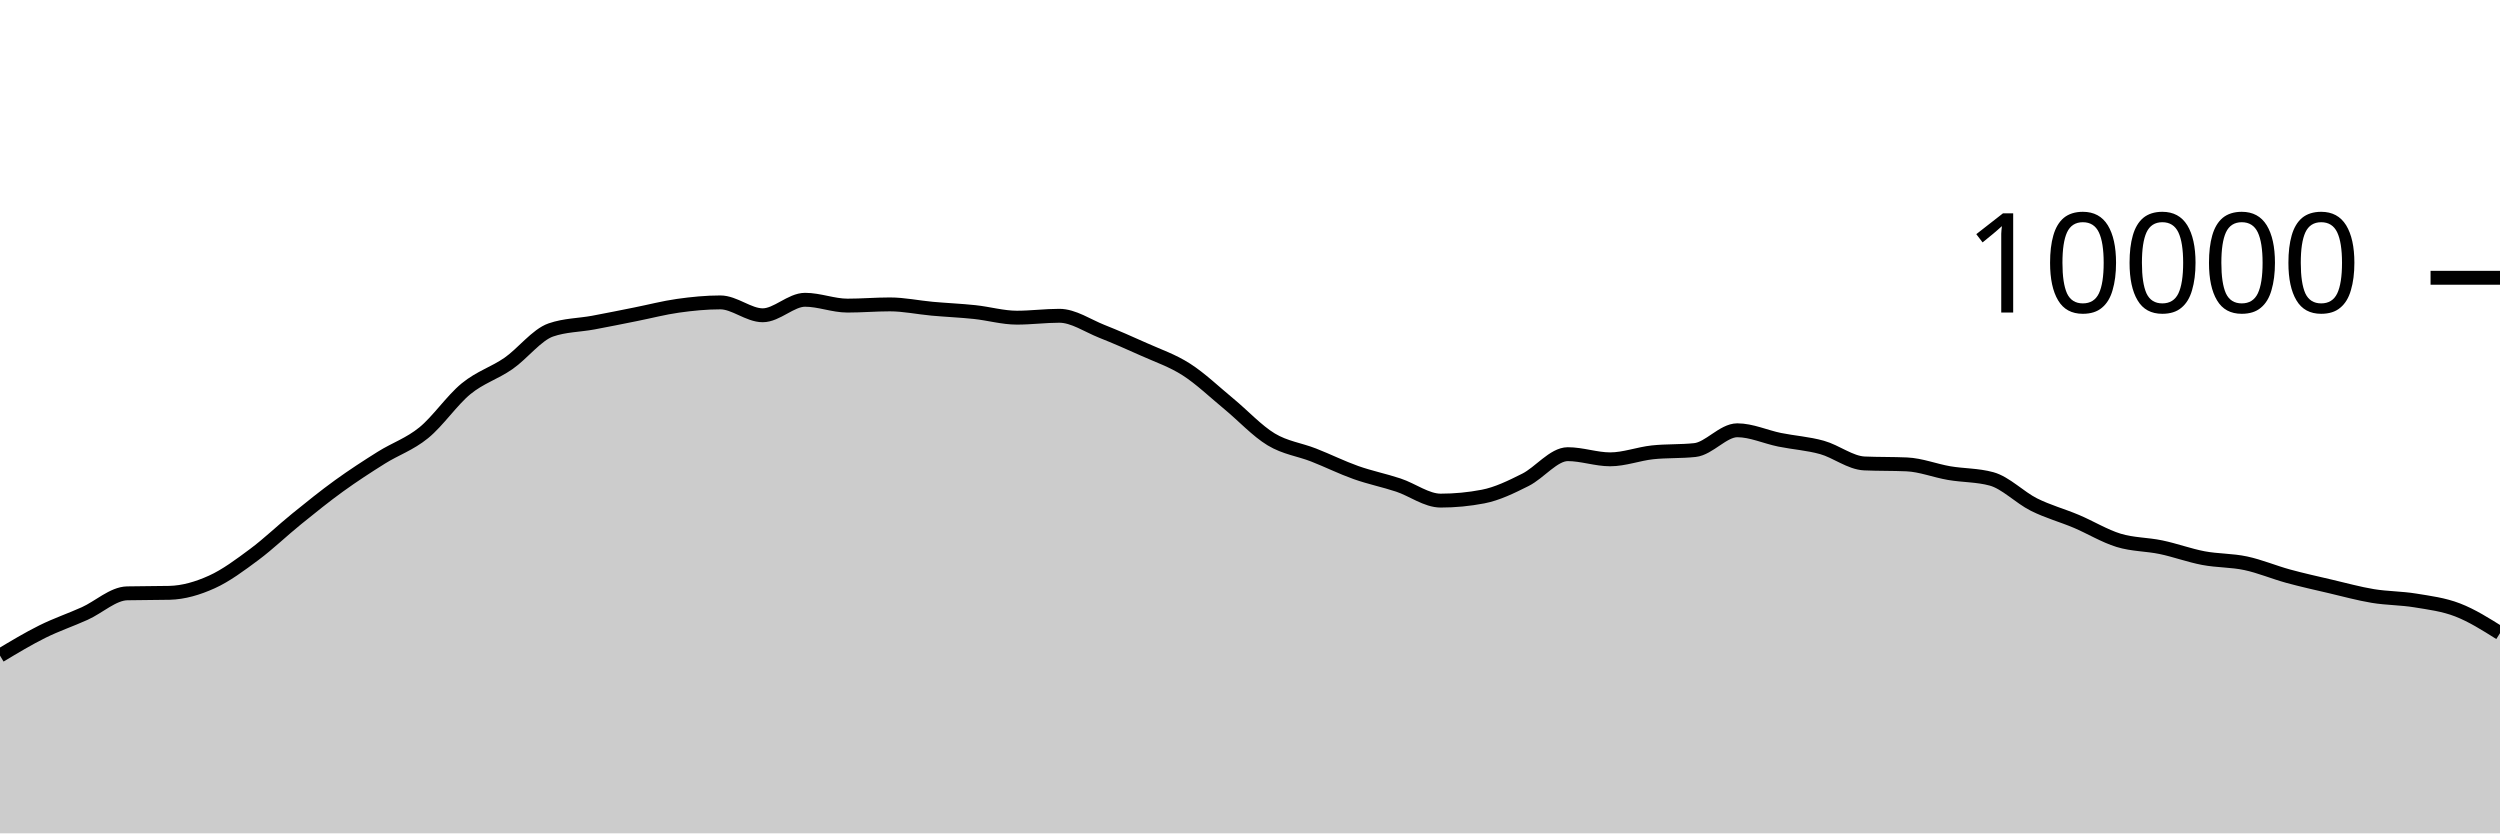
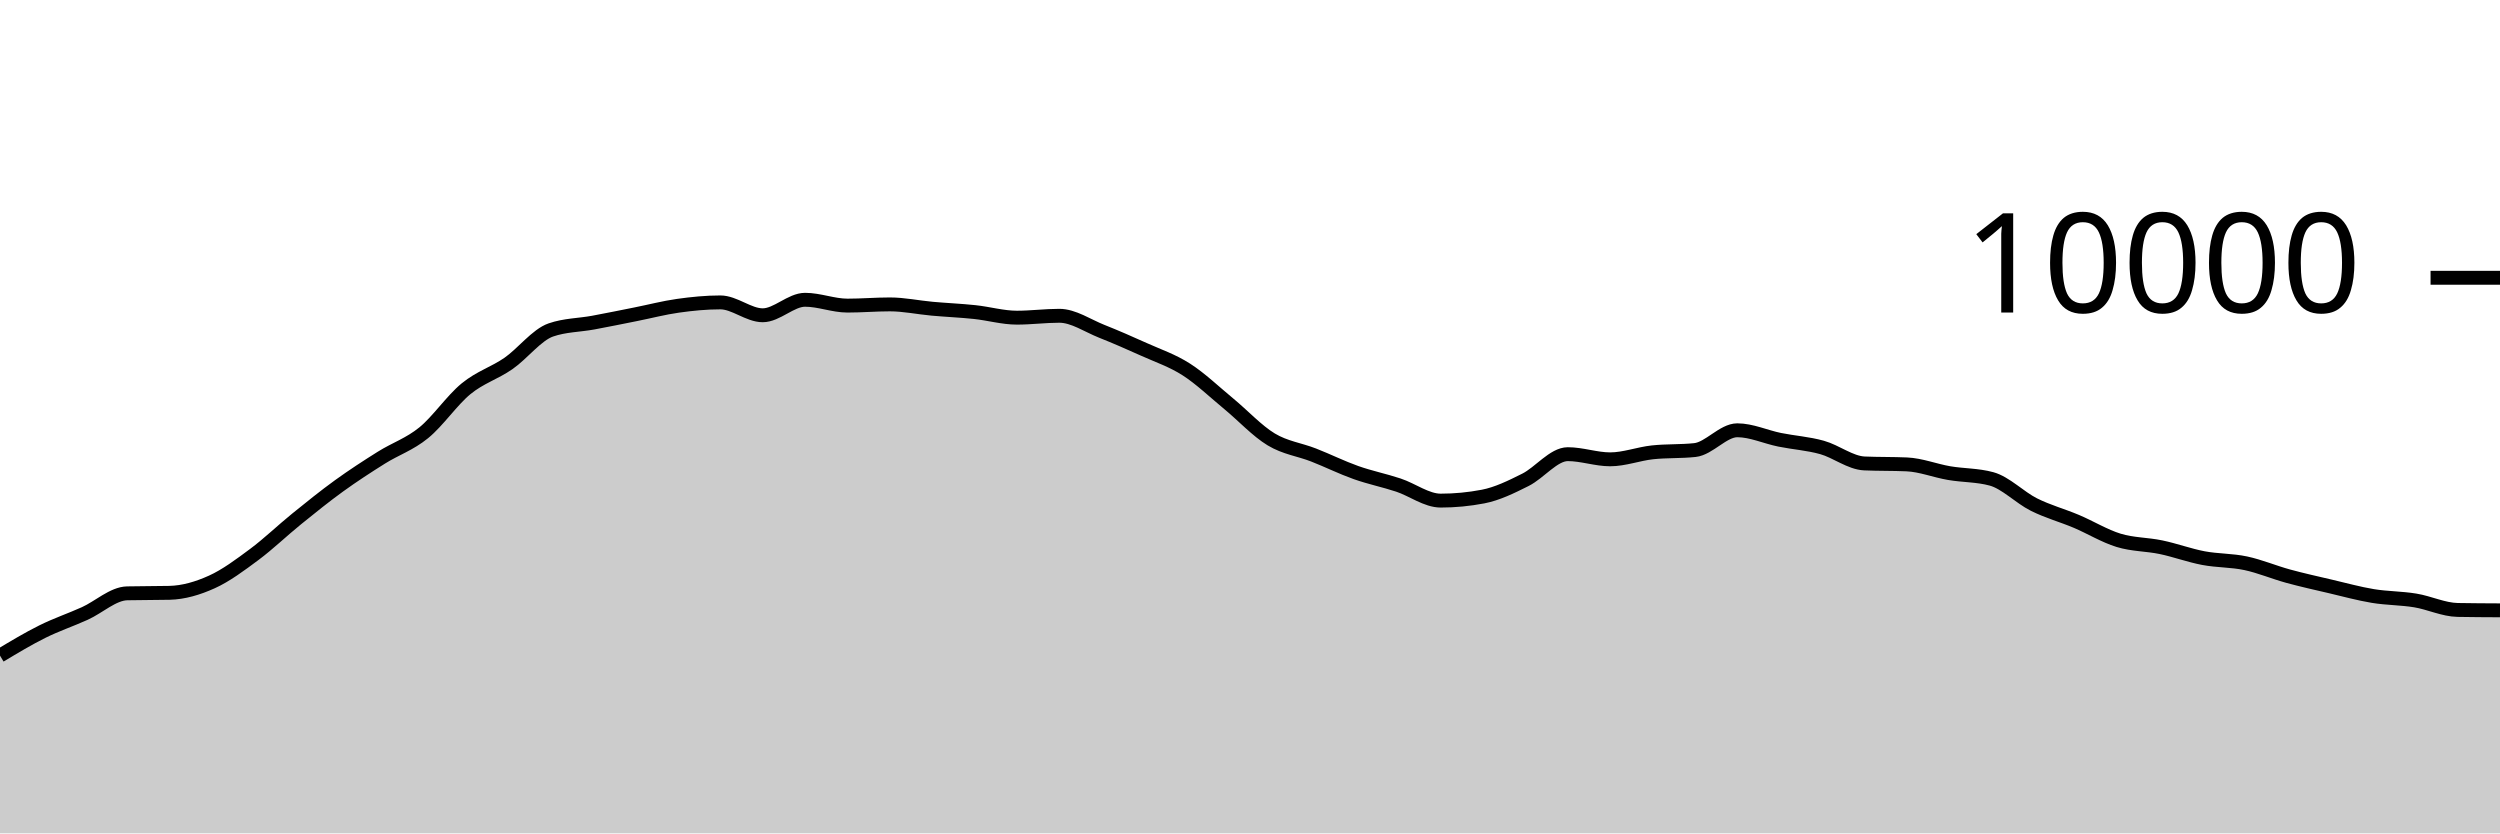
<svg xmlns="http://www.w3.org/2000/svg" viewBox="0 0 180 60">
  <g transform="translate(0,20)">
-     <path class="area" fill="rgba(0, 0, 0, 0.2)" d="M0,27.204C1.017,26.593,2.034,25.981,3.051,25.476C4.068,24.971,5.085,24.631,6.102,24.172C7.119,23.713,8.136,22.744,9.153,22.72C10.169,22.696,11.186,22.708,12.203,22.684C13.22,22.66,14.237,22.36,15.254,21.9C16.271,21.44,17.288,20.68,18.305,19.924C19.322,19.168,20.339,18.187,21.356,17.364C22.373,16.541,23.39,15.719,24.407,14.984C25.424,14.249,26.441,13.589,27.458,12.952C28.475,12.315,29.492,11.987,30.508,11.16C31.525,10.333,32.542,8.82,33.559,7.988C34.576,7.156,35.593,6.873,36.61,6.168C37.627,5.463,38.644,4.108,39.661,3.756C40.678,3.404,41.695,3.416,42.712,3.228C43.729,3.04,44.746,2.83,45.763,2.628C46.78,2.426,47.797,2.159,48.814,2.016C49.831,1.873,50.847,1.772,51.864,1.772C52.881,1.772,53.898,2.7,54.915,2.7C55.932,2.7,56.949,1.584,57.966,1.584C58.983,1.584,60,2.004,61.017,2.004C62.034,2.004,63.051,1.916,64.068,1.916C65.085,1.916,66.102,2.136,67.119,2.228C68.136,2.32,69.153,2.361,70.169,2.468C71.186,2.575,72.203,2.872,73.22,2.872C74.237,2.872,75.254,2.736,76.271,2.736C77.288,2.736,78.305,3.448,79.322,3.852C80.339,4.256,81.356,4.701,82.373,5.16C83.39,5.619,84.407,5.955,85.424,6.608C86.441,7.261,87.458,8.238,88.475,9.076C89.492,9.914,90.508,11.022,91.525,11.636C92.542,12.25,93.559,12.362,94.576,12.76C95.593,13.158,96.61,13.663,97.627,14.024C98.644,14.385,99.661,14.587,100.678,14.924C101.695,15.261,102.712,16.044,103.729,16.044C104.746,16.044,105.763,15.947,106.78,15.752C107.797,15.557,108.814,15.057,109.831,14.548C110.847,14.039,111.864,12.7,112.881,12.7C113.898,12.7,114.915,13.072,115.932,13.072C116.949,13.072,117.966,12.677,118.983,12.568C120,12.459,121.017,12.513,122.034,12.404C123.051,12.295,124.068,10.98,125.085,10.98C126.102,10.98,127.119,11.458,128.136,11.664C129.153,11.87,130.169,11.932,131.186,12.216C132.203,12.5,133.22,13.323,134.237,13.368C135.254,13.413,136.271,13.391,137.288,13.436C138.305,13.481,139.322,13.89,140.339,14.064C141.356,14.238,142.373,14.203,143.39,14.48C144.407,14.757,145.424,15.819,146.441,16.328C147.458,16.837,148.475,17.107,149.492,17.536C150.508,17.965,151.525,18.593,152.542,18.904C153.559,19.215,154.576,19.187,155.593,19.4C156.61,19.613,157.627,19.991,158.644,20.184C159.661,20.377,160.678,20.339,161.695,20.556C162.712,20.773,163.729,21.206,164.746,21.484C165.763,21.762,166.78,21.986,167.797,22.224C168.814,22.462,169.831,22.744,170.847,22.912C171.864,23.08,172.881,23.065,173.898,23.232C174.915,23.399,175.932,23.523,176.949,23.916C177.966,24.309,178.983,24.948,180,25.588L180,40C178.983,40,177.966,40,176.949,40C175.932,40,174.915,40,173.898,40C172.881,40,171.864,40,170.847,40C169.831,40,168.814,40,167.797,40C166.78,40,165.763,40,164.746,40C163.729,40,162.712,40,161.695,40C160.678,40,159.661,40,158.644,40C157.627,40,156.61,40,155.593,40C154.576,40,153.559,40,152.542,40C151.525,40,150.508,40,149.492,40C148.475,40,147.458,40,146.441,40C145.424,40,144.407,40,143.39,40C142.373,40,141.356,40,140.339,40C139.322,40,138.305,40,137.288,40C136.271,40,135.254,40,134.237,40C133.22,40,132.203,40,131.186,40C130.169,40,129.153,40,128.136,40C127.119,40,126.102,40,125.085,40C124.068,40,123.051,40,122.034,40C121.017,40,120,40,118.983,40C117.966,40,116.949,40,115.932,40C114.915,40,113.898,40,112.881,40C111.864,40,110.847,40,109.831,40C108.814,40,107.797,40,106.78,40C105.763,40,104.746,40,103.729,40C102.712,40,101.695,40,100.678,40C99.661,40,98.644,40,97.627,40C96.61,40,95.593,40,94.576,40C93.559,40,92.542,40,91.525,40C90.508,40,89.492,40,88.475,40C87.458,40,86.441,40,85.424,40C84.407,40,83.39,40,82.373,40C81.356,40,80.339,40,79.322,40C78.305,40,77.288,40,76.271,40C75.254,40,74.237,40,73.22,40C72.203,40,71.186,40,70.169,40C69.153,40,68.136,40,67.119,40C66.102,40,65.085,40,64.068,40C63.051,40,62.034,40,61.017,40C60,40,58.983,40,57.966,40C56.949,40,55.932,40,54.915,40C53.898,40,52.881,40,51.864,40C50.847,40,49.831,40,48.814,40C47.797,40,46.78,40,45.763,40C44.746,40,43.729,40,42.712,40C41.695,40,40.678,40,39.661,40C38.644,40,37.627,40,36.61,40C35.593,40,34.576,40,33.559,40C32.542,40,31.525,40,30.508,40C29.492,40,28.475,40,27.458,40C26.441,40,25.424,40,24.407,40C23.39,40,22.373,40,21.356,40C20.339,40,19.322,40,18.305,40C17.288,40,16.271,40,15.254,40C14.237,40,13.22,40,12.203,40C11.186,40,10.169,40,9.153,40C8.136,40,7.119,40,6.102,40C5.085,40,4.068,40,3.051,40C2.034,40,1.017,40,0,40Z" />
-     <path class="line" stroke="black" fill="none" d="M0,27.204C1.017,26.593,2.034,25.981,3.051,25.476C4.068,24.971,5.085,24.631,6.102,24.172C7.119,23.713,8.136,22.744,9.153,22.72C10.169,22.696,11.186,22.708,12.203,22.684C13.22,22.66,14.237,22.36,15.254,21.9C16.271,21.44,17.288,20.68,18.305,19.924C19.322,19.168,20.339,18.187,21.356,17.364C22.373,16.541,23.39,15.719,24.407,14.984C25.424,14.249,26.441,13.589,27.458,12.952C28.475,12.315,29.492,11.987,30.508,11.16C31.525,10.333,32.542,8.82,33.559,7.988C34.576,7.156,35.593,6.873,36.61,6.168C37.627,5.463,38.644,4.108,39.661,3.756C40.678,3.404,41.695,3.416,42.712,3.228C43.729,3.04,44.746,2.83,45.763,2.628C46.78,2.426,47.797,2.159,48.814,2.016C49.831,1.873,50.847,1.772,51.864,1.772C52.881,1.772,53.898,2.7,54.915,2.7C55.932,2.7,56.949,1.584,57.966,1.584C58.983,1.584,60,2.004,61.017,2.004C62.034,2.004,63.051,1.916,64.068,1.916C65.085,1.916,66.102,2.136,67.119,2.228C68.136,2.32,69.153,2.361,70.169,2.468C71.186,2.575,72.203,2.872,73.22,2.872C74.237,2.872,75.254,2.736,76.271,2.736C77.288,2.736,78.305,3.448,79.322,3.852C80.339,4.256,81.356,4.701,82.373,5.16C83.39,5.619,84.407,5.955,85.424,6.608C86.441,7.261,87.458,8.238,88.475,9.076C89.492,9.914,90.508,11.022,91.525,11.636C92.542,12.25,93.559,12.362,94.576,12.76C95.593,13.158,96.61,13.663,97.627,14.024C98.644,14.385,99.661,14.587,100.678,14.924C101.695,15.261,102.712,16.044,103.729,16.044C104.746,16.044,105.763,15.947,106.78,15.752C107.797,15.557,108.814,15.057,109.831,14.548C110.847,14.039,111.864,12.7,112.881,12.7C113.898,12.7,114.915,13.072,115.932,13.072C116.949,13.072,117.966,12.677,118.983,12.568C120,12.459,121.017,12.513,122.034,12.404C123.051,12.295,124.068,10.98,125.085,10.98C126.102,10.98,127.119,11.458,128.136,11.664C129.153,11.87,130.169,11.932,131.186,12.216C132.203,12.5,133.22,13.323,134.237,13.368C135.254,13.413,136.271,13.391,137.288,13.436C138.305,13.481,139.322,13.89,140.339,14.064C141.356,14.238,142.373,14.203,143.39,14.48C144.407,14.757,145.424,15.819,146.441,16.328C147.458,16.837,148.475,17.107,149.492,17.536C150.508,17.965,151.525,18.593,152.542,18.904C153.559,19.215,154.576,19.187,155.593,19.4C156.61,19.613,157.627,19.991,158.644,20.184C159.661,20.377,160.678,20.339,161.695,20.556C162.712,20.773,163.729,21.206,164.746,21.484C165.763,21.762,166.78,21.986,167.797,22.224C168.814,22.462,169.831,22.744,170.847,22.912C171.864,23.08,172.881,23.065,173.898,23.232C174.915,23.399,175.932,23.523,176.949,23.916C177.966,24.309,178.983,24.948,180,25.588" />
+     <path class="area" fill="rgba(0, 0, 0, 0.2)" d="M0,27.204C1.017,26.593,2.034,25.981,3.051,25.476C4.068,24.971,5.085,24.631,6.102,24.172C7.119,23.713,8.136,22.744,9.153,22.72C10.169,22.696,11.186,22.708,12.203,22.684C13.22,22.66,14.237,22.36,15.254,21.9C16.271,21.44,17.288,20.68,18.305,19.924C19.322,19.168,20.339,18.187,21.356,17.364C22.373,16.541,23.39,15.719,24.407,14.984C25.424,14.249,26.441,13.589,27.458,12.952C28.475,12.315,29.492,11.987,30.508,11.16C31.525,10.333,32.542,8.82,33.559,7.988C34.576,7.156,35.593,6.873,36.61,6.168C37.627,5.463,38.644,4.108,39.661,3.756C40.678,3.404,41.695,3.416,42.712,3.228C43.729,3.04,44.746,2.83,45.763,2.628C46.78,2.426,47.797,2.159,48.814,2.016C49.831,1.873,50.847,1.772,51.864,1.772C52.881,1.772,53.898,2.7,54.915,2.7C55.932,2.7,56.949,1.584,57.966,1.584C58.983,1.584,60,2.004,61.017,2.004C62.034,2.004,63.051,1.916,64.068,1.916C65.085,1.916,66.102,2.136,67.119,2.228C68.136,2.32,69.153,2.361,70.169,2.468C71.186,2.575,72.203,2.872,73.22,2.872C74.237,2.872,75.254,2.736,76.271,2.736C77.288,2.736,78.305,3.448,79.322,3.852C80.339,4.256,81.356,4.701,82.373,5.16C83.39,5.619,84.407,5.955,85.424,6.608C86.441,7.261,87.458,8.238,88.475,9.076C89.492,9.914,90.508,11.022,91.525,11.636C92.542,12.25,93.559,12.362,94.576,12.76C95.593,13.158,96.61,13.663,97.627,14.024C98.644,14.385,99.661,14.587,100.678,14.924C101.695,15.261,102.712,16.044,103.729,16.044C104.746,16.044,105.763,15.947,106.78,15.752C107.797,15.557,108.814,15.057,109.831,14.548C110.847,14.039,111.864,12.7,112.881,12.7C113.898,12.7,114.915,13.072,115.932,13.072C116.949,13.072,117.966,12.677,118.983,12.568C120,12.459,121.017,12.513,122.034,12.404C123.051,12.295,124.068,10.98,125.085,10.98C126.102,10.98,127.119,11.458,128.136,11.664C129.153,11.87,130.169,11.932,131.186,12.216C132.203,12.5,133.22,13.323,134.237,13.368C135.254,13.413,136.271,13.391,137.288,13.436C138.305,13.481,139.322,13.89,140.339,14.064C141.356,14.238,142.373,14.203,143.39,14.48C144.407,14.757,145.424,15.819,146.441,16.328C147.458,16.837,148.475,17.107,149.492,17.536C150.508,17.965,151.525,18.593,152.542,18.904C153.559,19.215,154.576,19.187,155.593,19.4C156.61,19.613,157.627,19.991,158.644,20.184C159.661,20.377,160.678,20.339,161.695,20.556C162.712,20.773,163.729,21.206,164.746,21.484C165.763,21.762,166.78,21.986,167.797,22.224C168.814,22.462,169.831,22.744,170.847,22.912C171.864,23.08,172.881,23.065,173.898,23.232C174.915,23.399,175.932,23.897,176.949,23.916C177.966,23.935,178.983,23.939,180,23.944L180,40C178.983,40,177.966,40,176.949,40C175.932,40,174.915,40,173.898,40C172.881,40,171.864,40,170.847,40C169.831,40,168.814,40,167.797,40C166.78,40,165.763,40,164.746,40C163.729,40,162.712,40,161.695,40C160.678,40,159.661,40,158.644,40C157.627,40,156.61,40,155.593,40C154.576,40,153.559,40,152.542,40C151.525,40,150.508,40,149.492,40C148.475,40,147.458,40,146.441,40C145.424,40,144.407,40,143.39,40C142.373,40,141.356,40,140.339,40C139.322,40,138.305,40,137.288,40C136.271,40,135.254,40,134.237,40C133.22,40,132.203,40,131.186,40C130.169,40,129.153,40,128.136,40C127.119,40,126.102,40,125.085,40C124.068,40,123.051,40,122.034,40C121.017,40,120,40,118.983,40C117.966,40,116.949,40,115.932,40C114.915,40,113.898,40,112.881,40C111.864,40,110.847,40,109.831,40C108.814,40,107.797,40,106.78,40C105.763,40,104.746,40,103.729,40C102.712,40,101.695,40,100.678,40C99.661,40,98.644,40,97.627,40C96.61,40,95.593,40,94.576,40C93.559,40,92.542,40,91.525,40C90.508,40,89.492,40,88.475,40C87.458,40,86.441,40,85.424,40C84.407,40,83.39,40,82.373,40C81.356,40,80.339,40,79.322,40C78.305,40,77.288,40,76.271,40C75.254,40,74.237,40,73.22,40C72.203,40,71.186,40,70.169,40C69.153,40,68.136,40,67.119,40C66.102,40,65.085,40,64.068,40C63.051,40,62.034,40,61.017,40C60,40,58.983,40,57.966,40C56.949,40,55.932,40,54.915,40C53.898,40,52.881,40,51.864,40C50.847,40,49.831,40,48.814,40C47.797,40,46.78,40,45.763,40C44.746,40,43.729,40,42.712,40C41.695,40,40.678,40,39.661,40C38.644,40,37.627,40,36.61,40C35.593,40,34.576,40,33.559,40C32.542,40,31.525,40,30.508,40C29.492,40,28.475,40,27.458,40C26.441,40,25.424,40,24.407,40C23.39,40,22.373,40,21.356,40C20.339,40,19.322,40,18.305,40C17.288,40,16.271,40,15.254,40C14.237,40,13.22,40,12.203,40C11.186,40,10.169,40,9.153,40C8.136,40,7.119,40,6.102,40C5.085,40,4.068,40,3.051,40C2.034,40,1.017,40,0,40Z" />
+     <path class="line" stroke="black" fill="none" d="M0,27.204C1.017,26.593,2.034,25.981,3.051,25.476C4.068,24.971,5.085,24.631,6.102,24.172C7.119,23.713,8.136,22.744,9.153,22.72C10.169,22.696,11.186,22.708,12.203,22.684C13.22,22.66,14.237,22.36,15.254,21.9C16.271,21.44,17.288,20.68,18.305,19.924C19.322,19.168,20.339,18.187,21.356,17.364C22.373,16.541,23.39,15.719,24.407,14.984C25.424,14.249,26.441,13.589,27.458,12.952C28.475,12.315,29.492,11.987,30.508,11.16C31.525,10.333,32.542,8.82,33.559,7.988C34.576,7.156,35.593,6.873,36.61,6.168C37.627,5.463,38.644,4.108,39.661,3.756C40.678,3.404,41.695,3.416,42.712,3.228C43.729,3.04,44.746,2.83,45.763,2.628C46.78,2.426,47.797,2.159,48.814,2.016C49.831,1.873,50.847,1.772,51.864,1.772C52.881,1.772,53.898,2.7,54.915,2.7C55.932,2.7,56.949,1.584,57.966,1.584C58.983,1.584,60,2.004,61.017,2.004C62.034,2.004,63.051,1.916,64.068,1.916C65.085,1.916,66.102,2.136,67.119,2.228C68.136,2.32,69.153,2.361,70.169,2.468C71.186,2.575,72.203,2.872,73.22,2.872C74.237,2.872,75.254,2.736,76.271,2.736C77.288,2.736,78.305,3.448,79.322,3.852C80.339,4.256,81.356,4.701,82.373,5.16C83.39,5.619,84.407,5.955,85.424,6.608C86.441,7.261,87.458,8.238,88.475,9.076C89.492,9.914,90.508,11.022,91.525,11.636C92.542,12.25,93.559,12.362,94.576,12.76C95.593,13.158,96.61,13.663,97.627,14.024C98.644,14.385,99.661,14.587,100.678,14.924C101.695,15.261,102.712,16.044,103.729,16.044C104.746,16.044,105.763,15.947,106.78,15.752C107.797,15.557,108.814,15.057,109.831,14.548C110.847,14.039,111.864,12.7,112.881,12.7C113.898,12.7,114.915,13.072,115.932,13.072C116.949,13.072,117.966,12.677,118.983,12.568C120,12.459,121.017,12.513,122.034,12.404C123.051,12.295,124.068,10.98,125.085,10.98C126.102,10.98,127.119,11.458,128.136,11.664C129.153,11.87,130.169,11.932,131.186,12.216C132.203,12.5,133.22,13.323,134.237,13.368C135.254,13.413,136.271,13.391,137.288,13.436C138.305,13.481,139.322,13.89,140.339,14.064C141.356,14.238,142.373,14.203,143.39,14.48C144.407,14.757,145.424,15.819,146.441,16.328C147.458,16.837,148.475,17.107,149.492,17.536C150.508,17.965,151.525,18.593,152.542,18.904C153.559,19.215,154.576,19.187,155.593,19.4C156.61,19.613,157.627,19.991,158.644,20.184C159.661,20.377,160.678,20.339,161.695,20.556C162.712,20.773,163.729,21.206,164.746,21.484C165.763,21.762,166.78,21.986,167.797,22.224C168.814,22.462,169.831,22.744,170.847,22.912C171.864,23.08,172.881,23.065,173.898,23.232C174.915,23.399,175.932,23.897,176.949,23.916C177.966,23.935,178.983,23.939,180,23.944" />
    <path class="axis-ceiling" stroke-width="1" stroke="black" fill="none" d="M175,0L180,0" />
    <text class="axis-ceiling-label" font-family="sans-serif" text-anchor="end" font-size="10px" x="170" y="2.5">10000</text>
  </g>
</svg>
